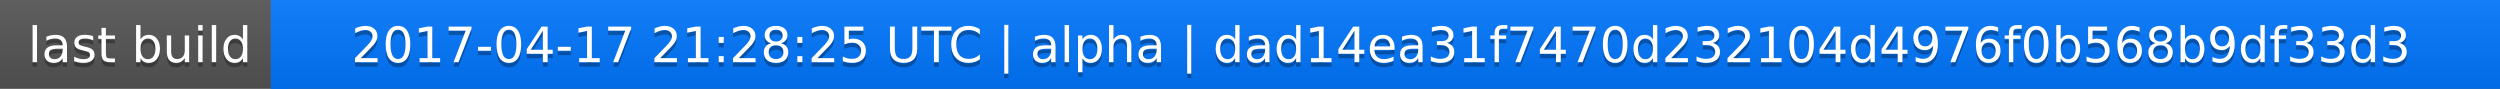
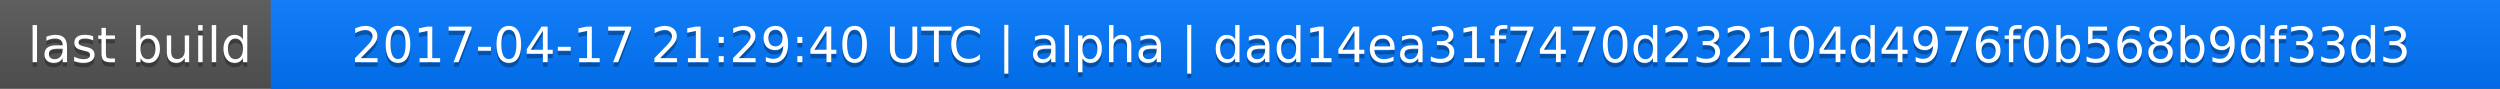
<svg xmlns="http://www.w3.org/2000/svg" width="563" height="20">
  <linearGradient id="a" x2="0" y2="100%">
    <stop offset="0" stop-color="#bbb" stop-opacity=".1" />
    <stop offset="1" stop-opacity=".1" />
  </linearGradient>
  <rect rx="0" width="563" height="20" fill="#555" />
  <rect rx="0" x="61" width="502" height="20" fill="#07f" />
  <path fill="#07f" d="M61 0h4v20h-4z" />
  <rect rx="0" width="563" height="20" fill="url(#a)" />
  <g fill="#fff" text-anchor="middle" font-family="DejaVu Sans,Verdana,Geneva,sans-serif" font-size="11">
    <text x="31.5" y="15" fill="#010101" fill-opacity=".3">last build</text>
    <text x="31.5" y="14">last build</text>
-     <text x="311" y="15" fill="#010101" fill-opacity=".3">2017-04-17 21:28:25 UTC | alpha | dad14ea31f7470d232104d4976f0b568b9df33d3</text>
-     <text x="311" y="14">2017-04-17 21:28:25 UTC | alpha | dad14ea31f7470d232104d4976f0b568b9df33d3</text>
+     <text x="311" y="15" fill="#010101" fill-opacity=".3">2017-04-17 21:29:40 UTC | alpha | dad14ea31f7470d232104d4976f0b568b9df33d3</text>
+     <text x="311" y="14">2017-04-17 21:29:40 UTC | alpha | dad14ea31f7470d232104d4976f0b568b9df33d3</text>
  </g>
</svg>
